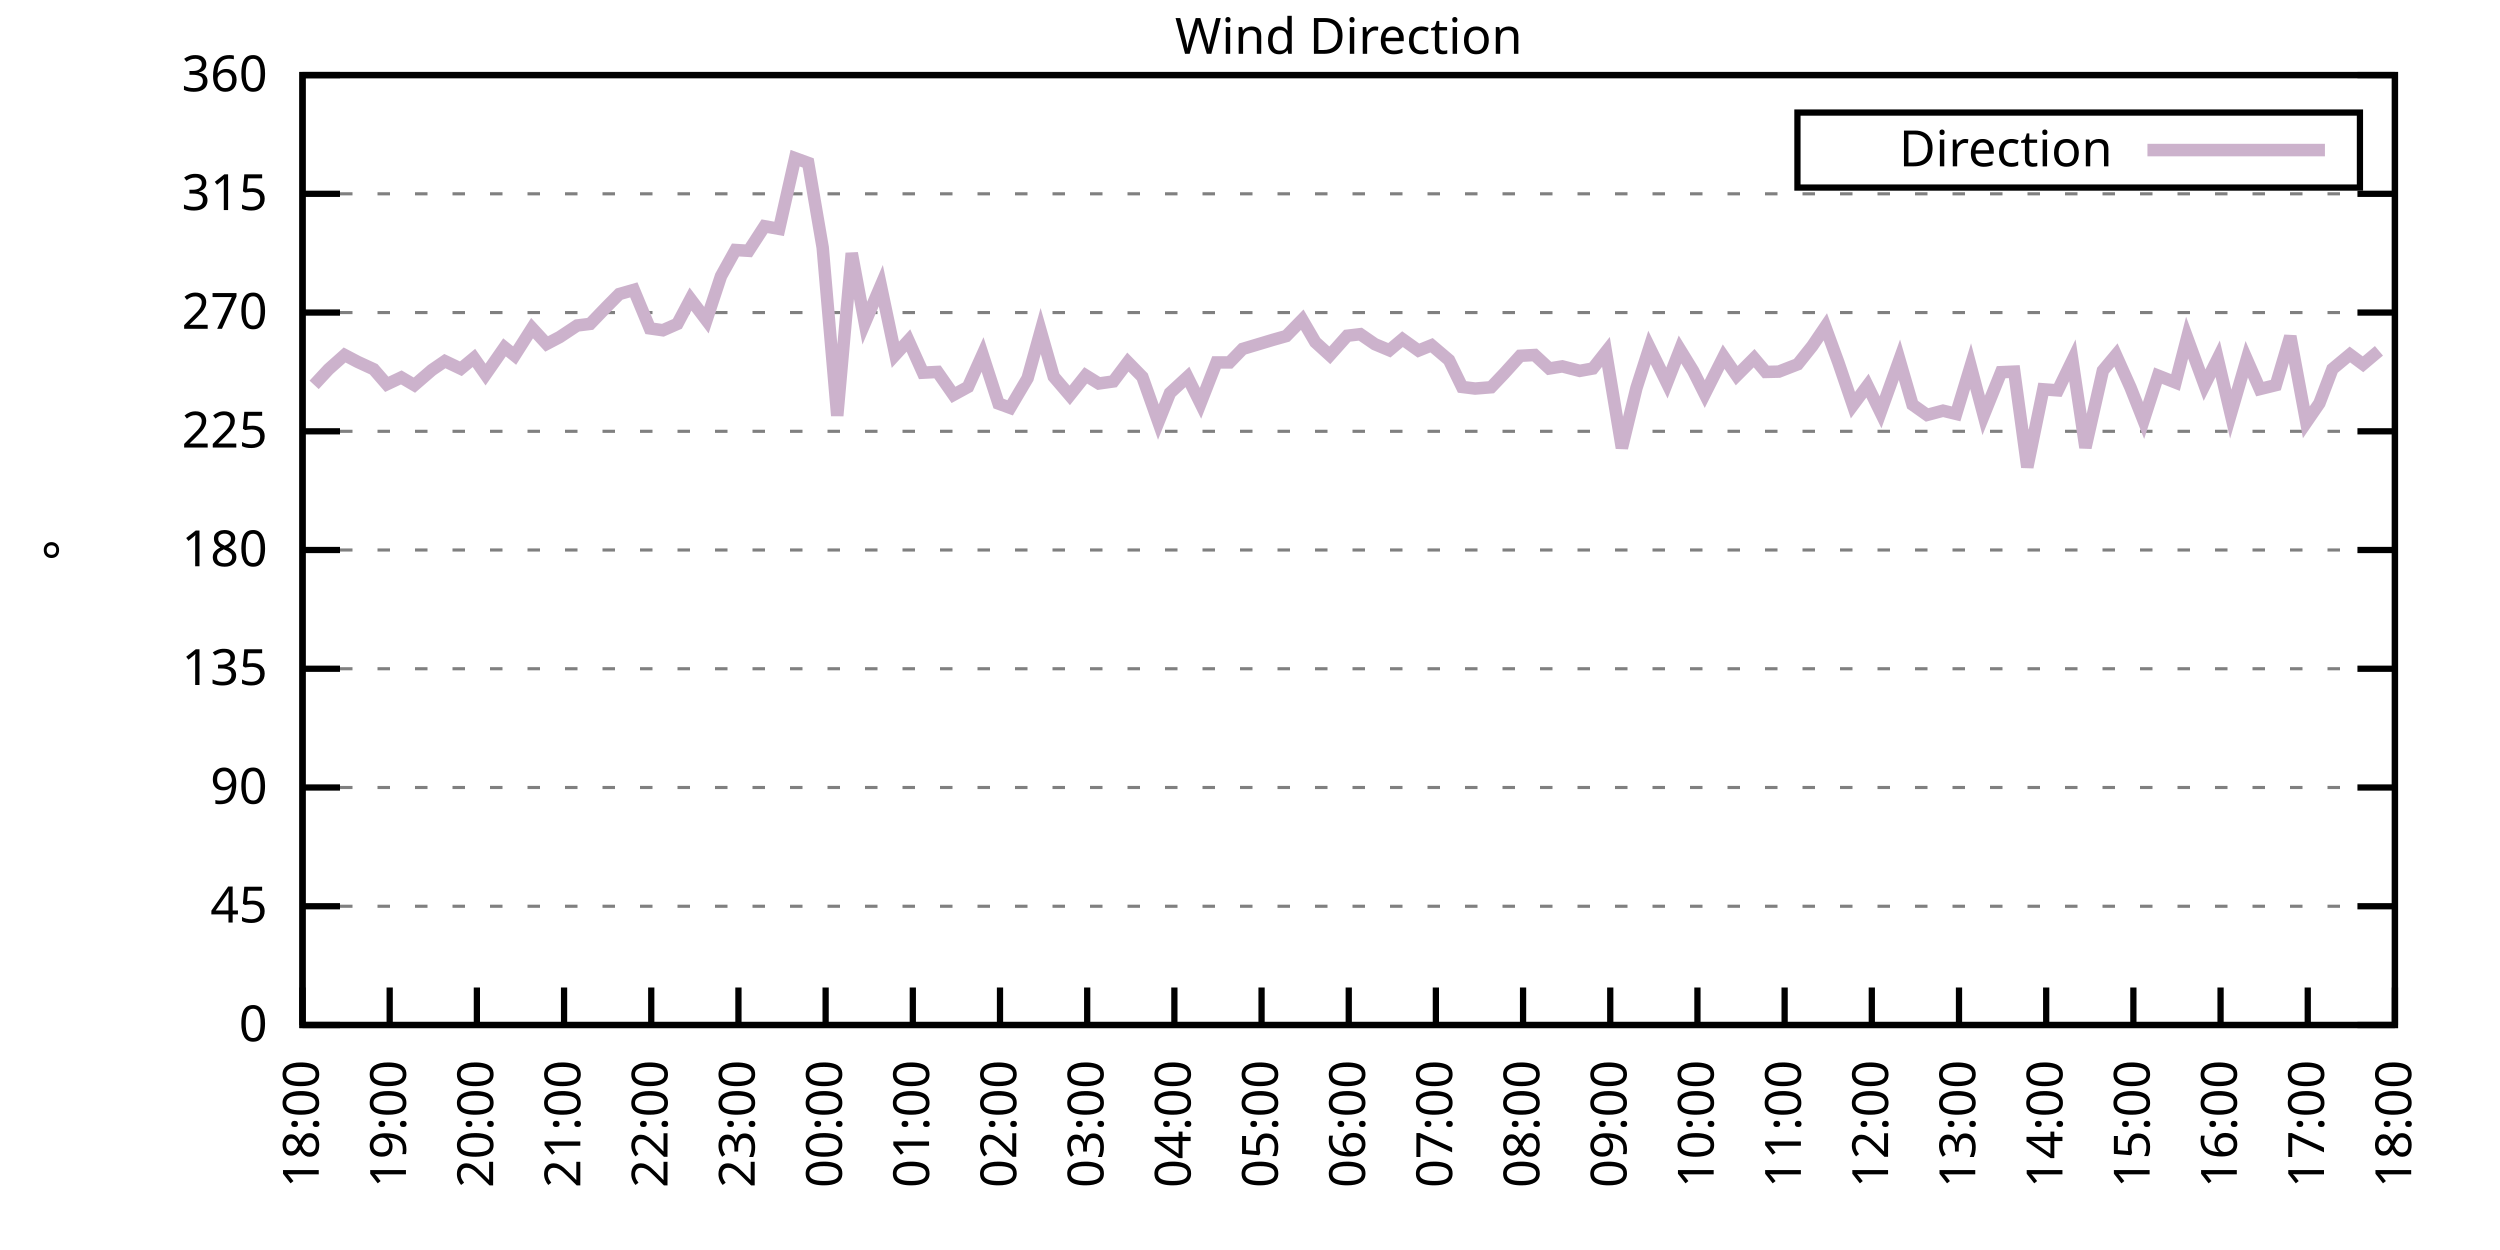
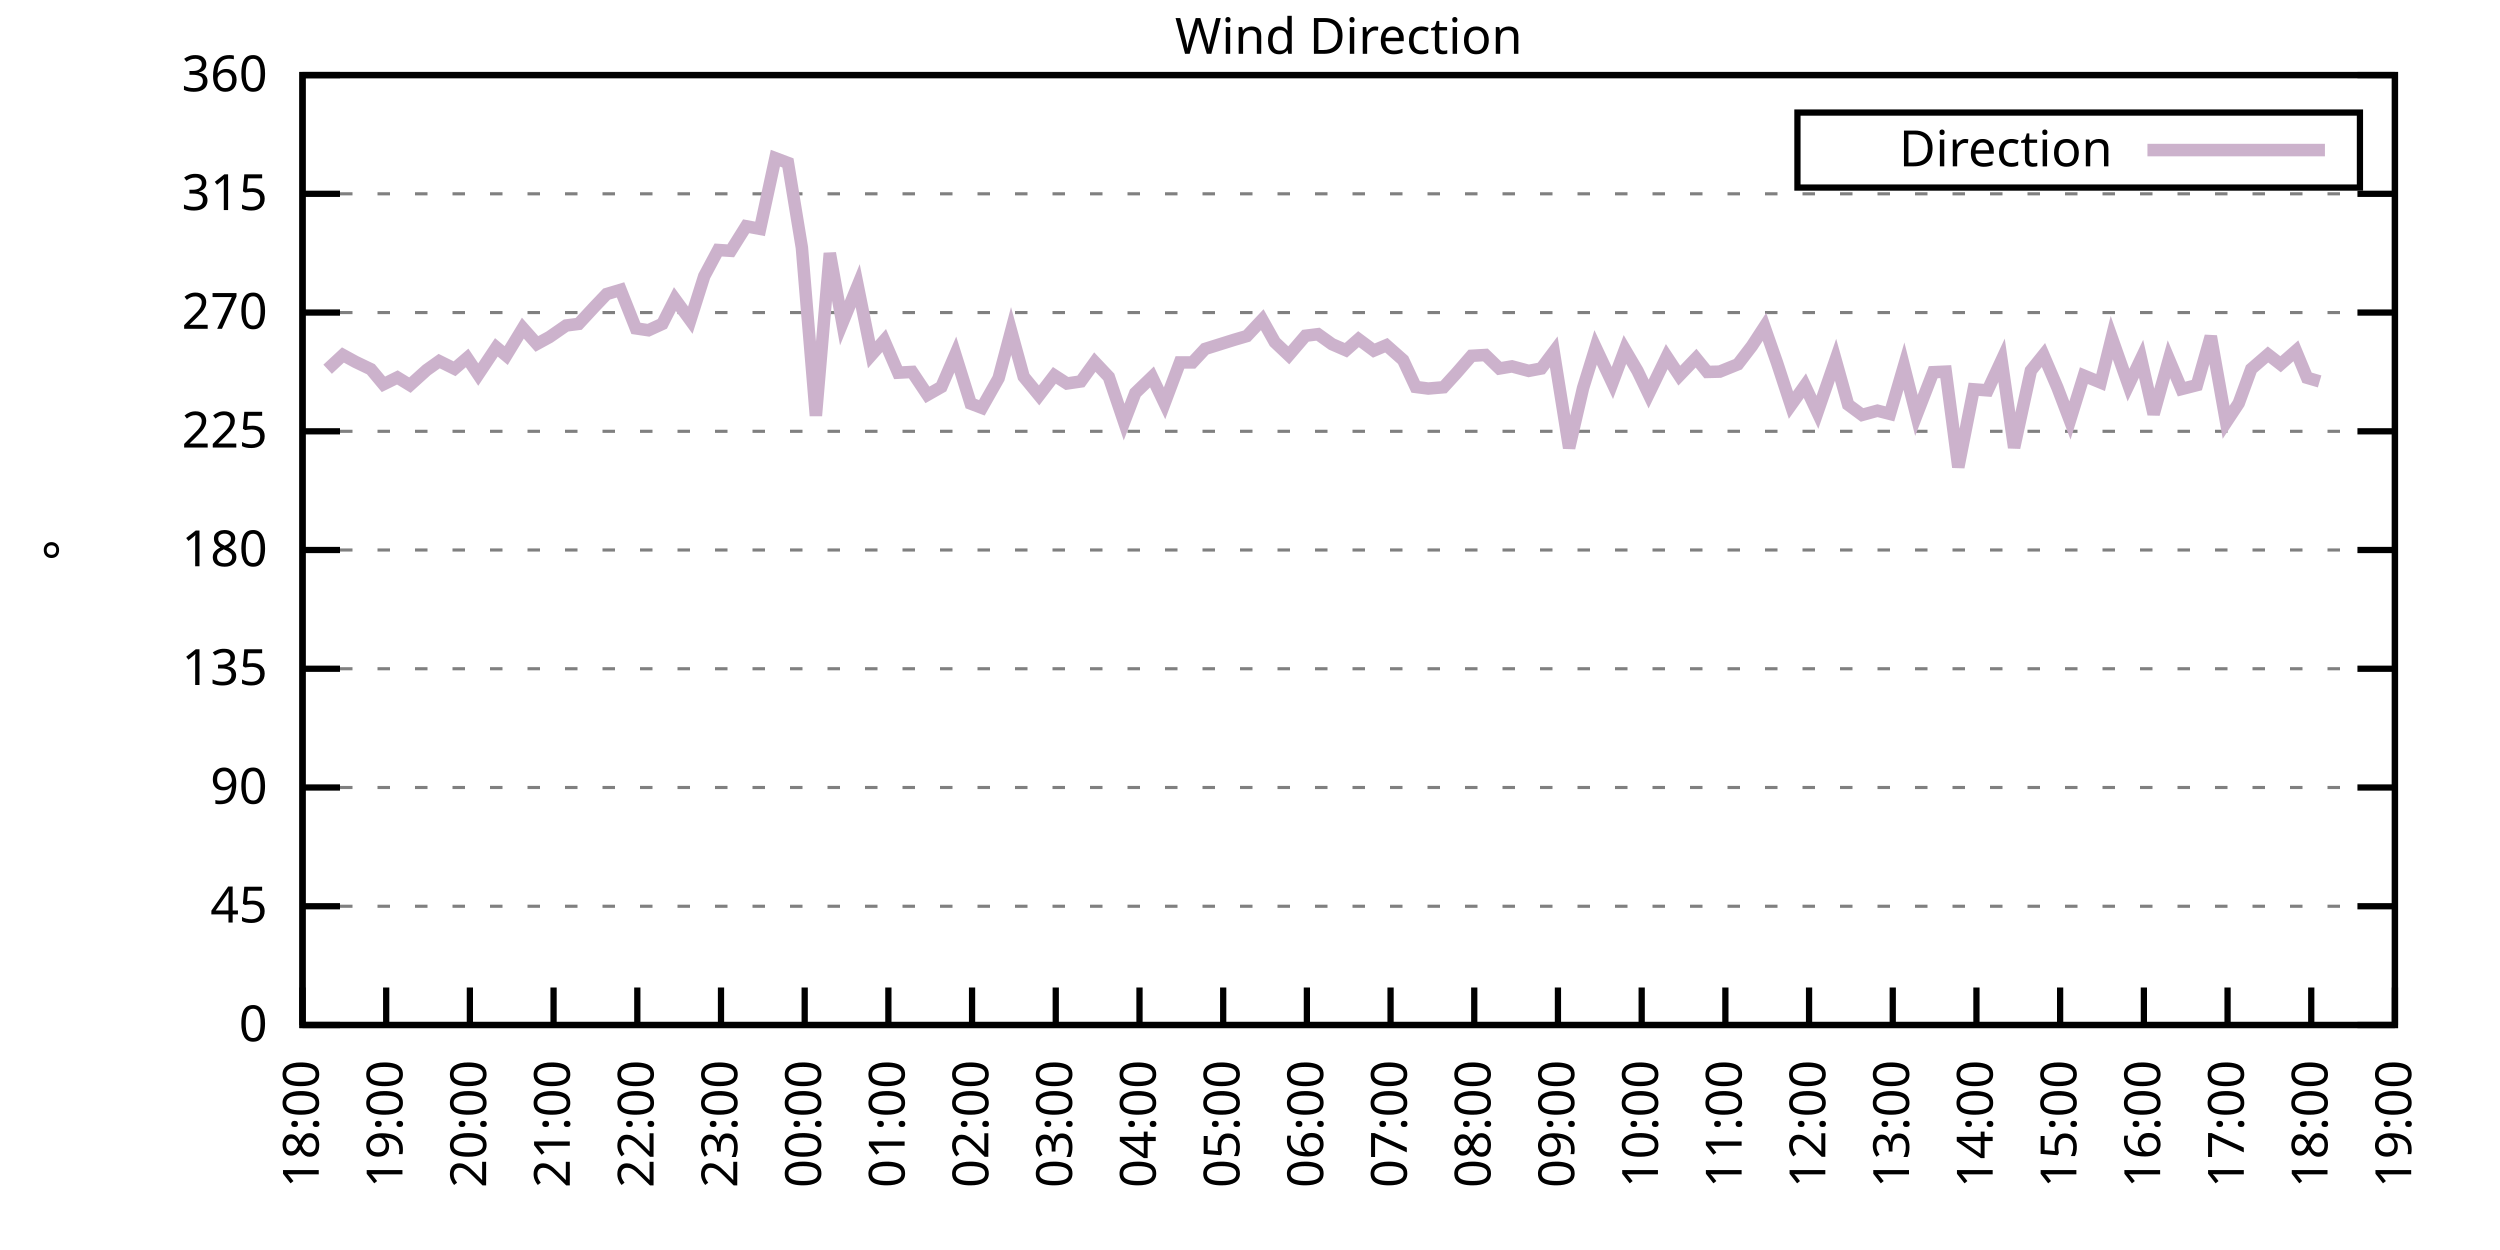
<svg xmlns="http://www.w3.org/2000/svg" xmlns:xlink="http://www.w3.org/1999/xlink" width="400" height="200" viewBox="0 0 400 200">
  <g id="gnuplot_canvas">
    <rect x="0" y="0" width="400" height="200" fill="none" />
    <defs>
      <circle id="gpDot" r="0.5" stroke-width="0.5" stroke="currentColor" />
      <path id="gpPt0" stroke-width="0.333" stroke="currentColor" d="M-1,0 h2 M0,-1 v2" />
      <path id="gpPt1" stroke-width="0.333" stroke="currentColor" d="M-1,-1 L1,1 M1,-1 L-1,1" />
      <path id="gpPt2" stroke-width="0.333" stroke="currentColor" d="M-1,0 L1,0 M0,-1 L0,1 M-1,-1 L1,1 M-1,1 L1,-1" />
      <rect id="gpPt3" stroke-width="0.333" stroke="currentColor" x="-1" y="-1" width="2" height="2" />
      <rect id="gpPt4" stroke-width="0.333" stroke="currentColor" fill="currentColor" x="-1" y="-1" width="2" height="2" />
      <circle id="gpPt5" stroke-width="0.333" stroke="currentColor" cx="0" cy="0" r="1" />
      <use xlink:href="#gpPt5" id="gpPt6" fill="currentColor" stroke="none" />
      <path id="gpPt7" stroke-width="0.333" stroke="currentColor" d="M0,-1.33 L-1.33,0.67 L1.33,0.67 z" />
      <use xlink:href="#gpPt7" id="gpPt8" fill="currentColor" stroke="none" />
      <use xlink:href="#gpPt7" id="gpPt9" stroke="currentColor" transform="rotate(180)" />
      <use xlink:href="#gpPt9" id="gpPt10" fill="currentColor" stroke="none" />
      <use xlink:href="#gpPt3" id="gpPt11" stroke="currentColor" transform="rotate(45)" />
      <use xlink:href="#gpPt11" id="gpPt12" fill="currentColor" stroke="none" />
      <path id="gpPt13" stroke-width="0.333" stroke="currentColor" d="M0,1.330 L1.265,0.411 L0.782,-1.067 L-0.782,-1.076 L-1.265,0.411 z" />
      <use xlink:href="#gpPt13" id="gpPt14" fill="currentColor" stroke="none" />
      <filter id="textbox" filterUnits="objectBoundingBox" x="0" y="0" height="1" width="1">
        <feFlood flood-color="white" flood-opacity="1" result="bgnd" />
        <feComposite in="SourceGraphic" in2="bgnd" operator="atop" />
      </filter>
      <filter id="greybox" filterUnits="objectBoundingBox" x="0" y="0" height="1" width="1">
        <feFlood flood-color="lightgrey" flood-opacity="1" result="grey" />
        <feComposite in="SourceGraphic" in2="grey" operator="atop" />
      </filter>
    </defs>
    <g fill="none" color="white" stroke="currentColor" stroke-width="1.00" stroke-linecap="butt" stroke-linejoin="miter">
</g>
    <g fill="none" color="black" stroke="currentColor" stroke-width="1.00" stroke-linecap="butt" stroke-linejoin="miter">
      <g stroke="none" shape-rendering="crispEdges">
        <polygon fill="rgb(255, 255, 255)" points="48.40,164.00 383.18,164.00 383.18,12.02 48.40,12.02 " />
      </g>
    </g>
    <g fill="none" color="black" stroke="currentColor" stroke-width="1.00" stroke-linecap="butt" stroke-linejoin="miter">
</g>
    <g fill="none" color="black" stroke="black" stroke-width="0.50" stroke-linecap="butt" stroke-linejoin="miter">
</g>
    <g fill="none" color="gray" stroke="currentColor" stroke-width="0.50" stroke-linecap="butt" stroke-linejoin="miter">
      <path stroke="gray" stroke-dasharray="2,4" class="gridline" d="M48.40,164.00 L383.19,164.00  " />
    </g>
    <g fill="none" color="gray" stroke="gray" stroke-width="1.00" stroke-linecap="butt" stroke-linejoin="miter">
</g>
    <g fill="none" color="black" stroke="currentColor" stroke-width="1.00" stroke-linecap="butt" stroke-linejoin="miter">
      <path stroke="black" d="M48.40,164.00 L54.40,164.00 M383.19,164.00 L377.19,164.00  " />
      <g transform="translate(42.80,166.60)" stroke="none" fill="black" font-family="Sans" font-size="8.00" text-anchor="end">
        <text>
          <tspan font-family="Sans"> 0</tspan>
        </text>
      </g>
    </g>
    <g fill="none" color="black" stroke="currentColor" stroke-width="1.00" stroke-linecap="butt" stroke-linejoin="miter">
</g>
    <g fill="none" color="black" stroke="black" stroke-width="0.50" stroke-linecap="butt" stroke-linejoin="miter">
</g>
    <g fill="none" color="gray" stroke="currentColor" stroke-width="0.50" stroke-linecap="butt" stroke-linejoin="miter">
      <path stroke="gray" stroke-dasharray="2,4" class="gridline" d="M48.40,145.00 L383.19,145.00  " />
    </g>
    <g fill="none" color="gray" stroke="gray" stroke-width="1.00" stroke-linecap="butt" stroke-linejoin="miter">
</g>
    <g fill="none" color="black" stroke="currentColor" stroke-width="1.00" stroke-linecap="butt" stroke-linejoin="miter">
      <path stroke="black" d="M48.40,145.00 L54.40,145.00 M383.19,145.00 L377.19,145.00  " />
      <g transform="translate(42.80,147.60)" stroke="none" fill="black" font-family="Sans" font-size="8.00" text-anchor="end">
        <text>
          <tspan font-family="Sans"> 45</tspan>
        </text>
      </g>
    </g>
    <g fill="none" color="black" stroke="currentColor" stroke-width="1.00" stroke-linecap="butt" stroke-linejoin="miter">
</g>
    <g fill="none" color="black" stroke="black" stroke-width="0.50" stroke-linecap="butt" stroke-linejoin="miter">
</g>
    <g fill="none" color="gray" stroke="currentColor" stroke-width="0.50" stroke-linecap="butt" stroke-linejoin="miter">
      <path stroke="gray" stroke-dasharray="2,4" class="gridline" d="M48.40,126.00 L383.19,126.00  " />
    </g>
    <g fill="none" color="gray" stroke="gray" stroke-width="1.00" stroke-linecap="butt" stroke-linejoin="miter">
</g>
    <g fill="none" color="black" stroke="currentColor" stroke-width="1.00" stroke-linecap="butt" stroke-linejoin="miter">
      <path stroke="black" d="M48.40,126.00 L54.40,126.00 M383.19,126.00 L377.19,126.00  " />
      <g transform="translate(42.80,128.60)" stroke="none" fill="black" font-family="Sans" font-size="8.00" text-anchor="end">
        <text>
          <tspan font-family="Sans"> 90</tspan>
        </text>
      </g>
    </g>
    <g fill="none" color="black" stroke="currentColor" stroke-width="1.00" stroke-linecap="butt" stroke-linejoin="miter">
</g>
    <g fill="none" color="black" stroke="black" stroke-width="0.50" stroke-linecap="butt" stroke-linejoin="miter">
</g>
    <g fill="none" color="gray" stroke="currentColor" stroke-width="0.50" stroke-linecap="butt" stroke-linejoin="miter">
      <path stroke="gray" stroke-dasharray="2,4" class="gridline" d="M48.40,107.00 L383.19,107.00  " />
    </g>
    <g fill="none" color="gray" stroke="gray" stroke-width="1.00" stroke-linecap="butt" stroke-linejoin="miter">
</g>
    <g fill="none" color="black" stroke="currentColor" stroke-width="1.00" stroke-linecap="butt" stroke-linejoin="miter">
      <path stroke="black" d="M48.40,107.00 L54.40,107.00 M383.19,107.00 L377.19,107.00  " />
      <g transform="translate(42.80,109.60)" stroke="none" fill="black" font-family="Sans" font-size="8.00" text-anchor="end">
        <text>
          <tspan font-family="Sans"> 135</tspan>
        </text>
      </g>
    </g>
    <g fill="none" color="black" stroke="currentColor" stroke-width="1.00" stroke-linecap="butt" stroke-linejoin="miter">
</g>
    <g fill="none" color="black" stroke="black" stroke-width="0.50" stroke-linecap="butt" stroke-linejoin="miter">
</g>
    <g fill="none" color="gray" stroke="currentColor" stroke-width="0.50" stroke-linecap="butt" stroke-linejoin="miter">
      <path stroke="gray" stroke-dasharray="2,4" class="gridline" d="M48.40,88.00 L383.19,88.00  " />
    </g>
    <g fill="none" color="gray" stroke="gray" stroke-width="1.00" stroke-linecap="butt" stroke-linejoin="miter">
</g>
    <g fill="none" color="black" stroke="currentColor" stroke-width="1.00" stroke-linecap="butt" stroke-linejoin="miter">
      <path stroke="black" d="M48.40,88.00 L54.40,88.00 M383.19,88.00 L377.19,88.00  " />
      <g transform="translate(42.80,90.60)" stroke="none" fill="black" font-family="Sans" font-size="8.00" text-anchor="end">
        <text>
          <tspan font-family="Sans"> 180</tspan>
        </text>
      </g>
    </g>
    <g fill="none" color="black" stroke="currentColor" stroke-width="1.00" stroke-linecap="butt" stroke-linejoin="miter">
</g>
    <g fill="none" color="black" stroke="black" stroke-width="0.50" stroke-linecap="butt" stroke-linejoin="miter">
</g>
    <g fill="none" color="gray" stroke="currentColor" stroke-width="0.50" stroke-linecap="butt" stroke-linejoin="miter">
      <path stroke="gray" stroke-dasharray="2,4" class="gridline" d="M48.40,69.01 L383.19,69.01  " />
    </g>
    <g fill="none" color="gray" stroke="gray" stroke-width="1.00" stroke-linecap="butt" stroke-linejoin="miter">
</g>
    <g fill="none" color="black" stroke="currentColor" stroke-width="1.00" stroke-linecap="butt" stroke-linejoin="miter">
      <path stroke="black" d="M48.40,69.01 L54.40,69.01 M383.19,69.01 L377.19,69.01  " />
      <g transform="translate(42.80,71.61)" stroke="none" fill="black" font-family="Sans" font-size="8.00" text-anchor="end">
        <text>
          <tspan font-family="Sans"> 225</tspan>
        </text>
      </g>
    </g>
    <g fill="none" color="black" stroke="currentColor" stroke-width="1.00" stroke-linecap="butt" stroke-linejoin="miter">
</g>
    <g fill="none" color="black" stroke="black" stroke-width="0.50" stroke-linecap="butt" stroke-linejoin="miter">
</g>
    <g fill="none" color="gray" stroke="currentColor" stroke-width="0.50" stroke-linecap="butt" stroke-linejoin="miter">
      <path stroke="gray" stroke-dasharray="2,4" class="gridline" d="M48.40,50.01 L383.19,50.01  " />
    </g>
    <g fill="none" color="gray" stroke="gray" stroke-width="1.00" stroke-linecap="butt" stroke-linejoin="miter">
</g>
    <g fill="none" color="black" stroke="currentColor" stroke-width="1.00" stroke-linecap="butt" stroke-linejoin="miter">
      <path stroke="black" d="M48.40,50.01 L54.40,50.01 M383.19,50.01 L377.19,50.01  " />
      <g transform="translate(42.80,52.61)" stroke="none" fill="black" font-family="Sans" font-size="8.00" text-anchor="end">
        <text>
          <tspan font-family="Sans"> 270</tspan>
        </text>
      </g>
    </g>
    <g fill="none" color="black" stroke="currentColor" stroke-width="1.00" stroke-linecap="butt" stroke-linejoin="miter">
</g>
    <g fill="none" color="black" stroke="black" stroke-width="0.50" stroke-linecap="butt" stroke-linejoin="miter">
</g>
    <g fill="none" color="gray" stroke="currentColor" stroke-width="0.50" stroke-linecap="butt" stroke-linejoin="miter">
      <path stroke="gray" stroke-dasharray="2,4" class="gridline" d="M48.40,31.01 L383.19,31.01  " />
    </g>
    <g fill="none" color="gray" stroke="gray" stroke-width="1.00" stroke-linecap="butt" stroke-linejoin="miter">
</g>
    <g fill="none" color="black" stroke="currentColor" stroke-width="1.00" stroke-linecap="butt" stroke-linejoin="miter">
      <path stroke="black" d="M48.40,31.01 L54.40,31.01 M383.19,31.01 L377.19,31.01  " />
      <g transform="translate(42.80,33.61)" stroke="none" fill="black" font-family="Sans" font-size="8.00" text-anchor="end">
        <text>
          <tspan font-family="Sans"> 315</tspan>
        </text>
      </g>
    </g>
    <g fill="none" color="black" stroke="currentColor" stroke-width="1.00" stroke-linecap="butt" stroke-linejoin="miter">
</g>
    <g fill="none" color="black" stroke="black" stroke-width="0.50" stroke-linecap="butt" stroke-linejoin="miter">
</g>
    <g fill="none" color="gray" stroke="currentColor" stroke-width="0.50" stroke-linecap="butt" stroke-linejoin="miter">
      <path stroke="gray" stroke-dasharray="2,4" class="gridline" d="M48.40,12.01 L383.19,12.01  " />
    </g>
    <g fill="none" color="gray" stroke="gray" stroke-width="1.00" stroke-linecap="butt" stroke-linejoin="miter">
</g>
    <g fill="none" color="black" stroke="currentColor" stroke-width="1.00" stroke-linecap="butt" stroke-linejoin="miter">
      <path stroke="black" d="M48.40,12.01 L54.40,12.01 M383.19,12.01 L377.19,12.01  " />
      <g transform="translate(42.80,14.61)" stroke="none" fill="black" font-family="Sans" font-size="8.00" text-anchor="end">
        <text>
          <tspan font-family="Sans"> 360</tspan>
        </text>
      </g>
    </g>
    <g fill="none" color="black" stroke="currentColor" stroke-width="1.00" stroke-linecap="butt" stroke-linejoin="miter">
      <path stroke="black" d="M48.40,164.00 L48.40,158.00  " />
      <g transform="translate(51.00,169.60) rotate(270.00)" stroke="none" fill="black" font-family="Sans" font-size="8.00" text-anchor="end">
        <text>
          <tspan font-family="Sans">18:00</tspan>
        </text>
      </g>
    </g>
    <g fill="none" color="black" stroke="currentColor" stroke-width="1.00" stroke-linecap="butt" stroke-linejoin="miter">
-       <path stroke="black" d="M62.35,164.00 L62.35,158.00  " />
-       <g transform="translate(64.95,169.60) rotate(270.00)" stroke="none" fill="black" font-family="Sans" font-size="8.00" text-anchor="end">
+       <path stroke="black" d="M61.79,164.00 L61.79,158.00  " />
+       <g transform="translate(64.39,169.60) rotate(270.00)" stroke="none" fill="black" font-family="Sans" font-size="8.00" text-anchor="end">
        <text>
          <tspan font-family="Sans">19:00</tspan>
        </text>
      </g>
    </g>
    <g fill="none" color="black" stroke="currentColor" stroke-width="1.00" stroke-linecap="butt" stroke-linejoin="miter">
-       <path stroke="black" d="M76.30,164.00 L76.30,158.00  " />
-       <g transform="translate(78.90,169.60) rotate(270.00)" stroke="none" fill="black" font-family="Sans" font-size="8.00" text-anchor="end">
+       <path stroke="black" d="M75.18,164.00 L75.18,158.00  " />
+       <g transform="translate(77.78,169.60) rotate(270.00)" stroke="none" fill="black" font-family="Sans" font-size="8.00" text-anchor="end">
        <text>
          <tspan font-family="Sans">20:00</tspan>
        </text>
      </g>
    </g>
    <g fill="none" color="black" stroke="currentColor" stroke-width="1.00" stroke-linecap="butt" stroke-linejoin="miter">
-       <path stroke="black" d="M90.25,164.00 L90.25,158.00  " />
-       <g transform="translate(92.85,169.60) rotate(270.00)" stroke="none" fill="black" font-family="Sans" font-size="8.00" text-anchor="end">
+       <path stroke="black" d="M88.57,164.00 L88.57,158.00  " />
+       <g transform="translate(91.17,169.60) rotate(270.00)" stroke="none" fill="black" font-family="Sans" font-size="8.00" text-anchor="end">
        <text>
          <tspan font-family="Sans">21:00</tspan>
        </text>
      </g>
    </g>
    <g fill="none" color="black" stroke="currentColor" stroke-width="1.00" stroke-linecap="butt" stroke-linejoin="miter">
-       <path stroke="black" d="M104.20,164.00 L104.20,158.00  " />
-       <g transform="translate(106.80,169.60) rotate(270.00)" stroke="none" fill="black" font-family="Sans" font-size="8.00" text-anchor="end">
+       <path stroke="black" d="M101.97,164.00 L101.97,158.00  " />
+       <g transform="translate(104.57,169.60) rotate(270.00)" stroke="none" fill="black" font-family="Sans" font-size="8.00" text-anchor="end">
        <text>
          <tspan font-family="Sans">22:00</tspan>
        </text>
      </g>
    </g>
    <g fill="none" color="black" stroke="currentColor" stroke-width="1.00" stroke-linecap="butt" stroke-linejoin="miter">
-       <path stroke="black" d="M118.15,164.00 L118.15,158.00  " />
-       <g transform="translate(120.75,169.60) rotate(270.00)" stroke="none" fill="black" font-family="Sans" font-size="8.00" text-anchor="end">
+       <path stroke="black" d="M115.36,164.00 L115.36,158.00  " />
+       <g transform="translate(117.96,169.60) rotate(270.00)" stroke="none" fill="black" font-family="Sans" font-size="8.00" text-anchor="end">
        <text>
          <tspan font-family="Sans">23:00</tspan>
        </text>
      </g>
    </g>
    <g fill="none" color="black" stroke="currentColor" stroke-width="1.00" stroke-linecap="butt" stroke-linejoin="miter">
-       <path stroke="black" d="M132.10,164.00 L132.10,158.00  " />
-       <g transform="translate(134.70,169.60) rotate(270.00)" stroke="none" fill="black" font-family="Sans" font-size="8.00" text-anchor="end">
+       <path stroke="black" d="M128.75,164.00 L128.75,158.00  " />
+       <g transform="translate(131.35,169.60) rotate(270.00)" stroke="none" fill="black" font-family="Sans" font-size="8.00" text-anchor="end">
        <text>
          <tspan font-family="Sans">00:00</tspan>
        </text>
      </g>
    </g>
    <g fill="none" color="black" stroke="currentColor" stroke-width="1.00" stroke-linecap="butt" stroke-linejoin="miter">
-       <path stroke="black" d="M146.05,164.00 L146.05,158.00  " />
-       <g transform="translate(148.65,169.60) rotate(270.00)" stroke="none" fill="black" font-family="Sans" font-size="8.00" text-anchor="end">
+       <path stroke="black" d="M142.14,164.00 L142.14,158.00  " />
+       <g transform="translate(144.74,169.60) rotate(270.00)" stroke="none" fill="black" font-family="Sans" font-size="8.00" text-anchor="end">
        <text>
          <tspan font-family="Sans">01:00</tspan>
        </text>
      </g>
    </g>
    <g fill="none" color="black" stroke="currentColor" stroke-width="1.00" stroke-linecap="butt" stroke-linejoin="miter">
-       <path stroke="black" d="M160.00,164.00 L160.00,158.00  " />
-       <g transform="translate(162.60,169.60) rotate(270.00)" stroke="none" fill="black" font-family="Sans" font-size="8.00" text-anchor="end">
+       <path stroke="black" d="M155.53,164.00 L155.53,158.00  " />
+       <g transform="translate(158.13,169.60) rotate(270.00)" stroke="none" fill="black" font-family="Sans" font-size="8.00" text-anchor="end">
        <text>
          <tspan font-family="Sans">02:00</tspan>
        </text>
      </g>
    </g>
    <g fill="none" color="black" stroke="currentColor" stroke-width="1.00" stroke-linecap="butt" stroke-linejoin="miter">
-       <path stroke="black" d="M173.95,164.00 L173.95,158.00  " />
-       <g transform="translate(176.55,169.60) rotate(270.00)" stroke="none" fill="black" font-family="Sans" font-size="8.00" text-anchor="end">
+       <path stroke="black" d="M168.92,164.00 L168.92,158.00  " />
+       <g transform="translate(171.52,169.60) rotate(270.00)" stroke="none" fill="black" font-family="Sans" font-size="8.00" text-anchor="end">
        <text>
          <tspan font-family="Sans">03:00</tspan>
        </text>
      </g>
    </g>
    <g fill="none" color="black" stroke="currentColor" stroke-width="1.00" stroke-linecap="butt" stroke-linejoin="miter">
-       <path stroke="black" d="M187.90,164.00 L187.90,158.00  " />
-       <g transform="translate(190.50,169.60) rotate(270.00)" stroke="none" fill="black" font-family="Sans" font-size="8.00" text-anchor="end">
+       <path stroke="black" d="M182.32,164.00 L182.32,158.00  " />
+       <g transform="translate(184.92,169.60) rotate(270.00)" stroke="none" fill="black" font-family="Sans" font-size="8.00" text-anchor="end">
        <text>
          <tspan font-family="Sans">04:00</tspan>
        </text>
      </g>
    </g>
    <g fill="none" color="black" stroke="currentColor" stroke-width="1.00" stroke-linecap="butt" stroke-linejoin="miter">
-       <path stroke="black" d="M201.85,164.00 L201.85,158.00  " />
-       <g transform="translate(204.45,169.60) rotate(270.00)" stroke="none" fill="black" font-family="Sans" font-size="8.00" text-anchor="end">
+       <path stroke="black" d="M195.71,164.00 L195.71,158.00  " />
+       <g transform="translate(198.31,169.60) rotate(270.00)" stroke="none" fill="black" font-family="Sans" font-size="8.00" text-anchor="end">
        <text>
          <tspan font-family="Sans">05:00</tspan>
        </text>
      </g>
    </g>
    <g fill="none" color="black" stroke="currentColor" stroke-width="1.00" stroke-linecap="butt" stroke-linejoin="miter">
-       <path stroke="black" d="M215.80,164.00 L215.80,158.00  " />
-       <g transform="translate(218.40,169.60) rotate(270.00)" stroke="none" fill="black" font-family="Sans" font-size="8.00" text-anchor="end">
+       <path stroke="black" d="M209.10,164.00 L209.10,158.00  " />
+       <g transform="translate(211.70,169.60) rotate(270.00)" stroke="none" fill="black" font-family="Sans" font-size="8.00" text-anchor="end">
        <text>
          <tspan font-family="Sans">06:00</tspan>
        </text>
      </g>
    </g>
    <g fill="none" color="black" stroke="currentColor" stroke-width="1.00" stroke-linecap="butt" stroke-linejoin="miter">
-       <path stroke="black" d="M229.74,164.00 L229.74,158.00  " />
-       <g transform="translate(232.34,169.60) rotate(270.00)" stroke="none" fill="black" font-family="Sans" font-size="8.00" text-anchor="end">
+       <path stroke="black" d="M222.49,164.00 L222.49,158.00  " />
+       <g transform="translate(225.09,169.60) rotate(270.00)" stroke="none" fill="black" font-family="Sans" font-size="8.00" text-anchor="end">
        <text>
          <tspan font-family="Sans">07:00</tspan>
        </text>
      </g>
    </g>
    <g fill="none" color="black" stroke="currentColor" stroke-width="1.00" stroke-linecap="butt" stroke-linejoin="miter">
-       <path stroke="black" d="M243.69,164.00 L243.69,158.00  " />
-       <g transform="translate(246.29,169.60) rotate(270.00)" stroke="none" fill="black" font-family="Sans" font-size="8.00" text-anchor="end">
+       <path stroke="black" d="M235.88,164.00 L235.88,158.00  " />
+       <g transform="translate(238.48,169.60) rotate(270.00)" stroke="none" fill="black" font-family="Sans" font-size="8.00" text-anchor="end">
        <text>
          <tspan font-family="Sans">08:00</tspan>
        </text>
      </g>
    </g>
    <g fill="none" color="black" stroke="currentColor" stroke-width="1.00" stroke-linecap="butt" stroke-linejoin="miter">
-       <path stroke="black" d="M257.64,164.00 L257.64,158.00  " />
-       <g transform="translate(260.24,169.60) rotate(270.00)" stroke="none" fill="black" font-family="Sans" font-size="8.00" text-anchor="end">
+       <path stroke="black" d="M249.27,164.00 L249.27,158.00  " />
+       <g transform="translate(251.87,169.60) rotate(270.00)" stroke="none" fill="black" font-family="Sans" font-size="8.00" text-anchor="end">
        <text>
          <tspan font-family="Sans">09:00</tspan>
        </text>
      </g>
    </g>
    <g fill="none" color="black" stroke="currentColor" stroke-width="1.00" stroke-linecap="butt" stroke-linejoin="miter">
-       <path stroke="black" d="M271.59,164.00 L271.59,158.00  " />
-       <g transform="translate(274.19,169.60) rotate(270.00)" stroke="none" fill="black" font-family="Sans" font-size="8.00" text-anchor="end">
+       <path stroke="black" d="M262.67,164.00 L262.67,158.00  " />
+       <g transform="translate(265.27,169.60) rotate(270.00)" stroke="none" fill="black" font-family="Sans" font-size="8.00" text-anchor="end">
        <text>
          <tspan font-family="Sans">10:00</tspan>
        </text>
      </g>
    </g>
    <g fill="none" color="black" stroke="currentColor" stroke-width="1.00" stroke-linecap="butt" stroke-linejoin="miter">
-       <path stroke="black" d="M285.54,164.00 L285.54,158.00  " />
-       <g transform="translate(288.14,169.60) rotate(270.00)" stroke="none" fill="black" font-family="Sans" font-size="8.00" text-anchor="end">
+       <path stroke="black" d="M276.06,164.00 L276.06,158.00  " />
+       <g transform="translate(278.66,169.60) rotate(270.00)" stroke="none" fill="black" font-family="Sans" font-size="8.00" text-anchor="end">
        <text>
          <tspan font-family="Sans">11:00</tspan>
        </text>
      </g>
    </g>
    <g fill="none" color="black" stroke="currentColor" stroke-width="1.00" stroke-linecap="butt" stroke-linejoin="miter">
-       <path stroke="black" d="M299.49,164.00 L299.49,158.00  " />
-       <g transform="translate(302.09,169.60) rotate(270.00)" stroke="none" fill="black" font-family="Sans" font-size="8.00" text-anchor="end">
+       <path stroke="black" d="M289.45,164.00 L289.45,158.00  " />
+       <g transform="translate(292.05,169.60) rotate(270.00)" stroke="none" fill="black" font-family="Sans" font-size="8.00" text-anchor="end">
        <text>
          <tspan font-family="Sans">12:00</tspan>
        </text>
      </g>
    </g>
    <g fill="none" color="black" stroke="currentColor" stroke-width="1.00" stroke-linecap="butt" stroke-linejoin="miter">
-       <path stroke="black" d="M313.44,164.00 L313.44,158.00  " />
-       <g transform="translate(316.04,169.60) rotate(270.00)" stroke="none" fill="black" font-family="Sans" font-size="8.00" text-anchor="end">
+       <path stroke="black" d="M302.84,164.00 L302.84,158.00  " />
+       <g transform="translate(305.44,169.60) rotate(270.00)" stroke="none" fill="black" font-family="Sans" font-size="8.00" text-anchor="end">
        <text>
          <tspan font-family="Sans">13:00</tspan>
        </text>
      </g>
    </g>
    <g fill="none" color="black" stroke="currentColor" stroke-width="1.00" stroke-linecap="butt" stroke-linejoin="miter">
-       <path stroke="black" d="M327.39,164.00 L327.39,158.00  " />
-       <g transform="translate(329.99,169.60) rotate(270.00)" stroke="none" fill="black" font-family="Sans" font-size="8.00" text-anchor="end">
+       <path stroke="black" d="M316.23,164.00 L316.23,158.00  " />
+       <g transform="translate(318.83,169.60) rotate(270.00)" stroke="none" fill="black" font-family="Sans" font-size="8.00" text-anchor="end">
        <text>
          <tspan font-family="Sans">14:00</tspan>
        </text>
      </g>
    </g>
    <g fill="none" color="black" stroke="currentColor" stroke-width="1.00" stroke-linecap="butt" stroke-linejoin="miter">
-       <path stroke="black" d="M341.34,164.00 L341.34,158.00  " />
-       <g transform="translate(343.94,169.60) rotate(270.00)" stroke="none" fill="black" font-family="Sans" font-size="8.00" text-anchor="end">
+       <path stroke="black" d="M329.62,164.00 L329.62,158.00  " />
+       <g transform="translate(332.22,169.60) rotate(270.00)" stroke="none" fill="black" font-family="Sans" font-size="8.00" text-anchor="end">
        <text>
          <tspan font-family="Sans">15:00</tspan>
        </text>
      </g>
    </g>
    <g fill="none" color="black" stroke="currentColor" stroke-width="1.00" stroke-linecap="butt" stroke-linejoin="miter">
-       <path stroke="black" d="M355.29,164.00 L355.29,158.00  " />
-       <g transform="translate(357.89,169.60) rotate(270.00)" stroke="none" fill="black" font-family="Sans" font-size="8.00" text-anchor="end">
+       <path stroke="black" d="M343.02,164.00 L343.02,158.00  " />
+       <g transform="translate(345.62,169.60) rotate(270.00)" stroke="none" fill="black" font-family="Sans" font-size="8.00" text-anchor="end">
        <text>
          <tspan font-family="Sans">16:00</tspan>
        </text>
      </g>
    </g>
    <g fill="none" color="black" stroke="currentColor" stroke-width="1.00" stroke-linecap="butt" stroke-linejoin="miter">
-       <path stroke="black" d="M369.24,164.00 L369.24,158.00  " />
-       <g transform="translate(371.84,169.60) rotate(270.00)" stroke="none" fill="black" font-family="Sans" font-size="8.00" text-anchor="end">
+       <path stroke="black" d="M356.41,164.00 L356.41,158.00  " />
+       <g transform="translate(359.01,169.60) rotate(270.00)" stroke="none" fill="black" font-family="Sans" font-size="8.00" text-anchor="end">
        <text>
          <tspan font-family="Sans">17:00</tspan>
+         </text>
+       </g>
+     </g>
+     <g fill="none" color="black" stroke="currentColor" stroke-width="1.00" stroke-linecap="butt" stroke-linejoin="miter">
+       <path stroke="black" d="M369.80,164.00 L369.80,158.00  " />
+       <g transform="translate(372.40,169.60) rotate(270.00)" stroke="none" fill="black" font-family="Sans" font-size="8.00" text-anchor="end">
+         <text>
+           <tspan font-family="Sans">18:00</tspan>
        </text>
      </g>
    </g>
    <g fill="none" color="black" stroke="currentColor" stroke-width="1.00" stroke-linecap="butt" stroke-linejoin="miter">
      <path stroke="black" d="M383.19,164.00 L383.19,158.00  " />
      <g transform="translate(385.79,169.60) rotate(270.00)" stroke="none" fill="black" font-family="Sans" font-size="8.00" text-anchor="end">
        <text>
-           <tspan font-family="Sans">18:00</tspan>
+           <tspan font-family="Sans">19:00</tspan>
        </text>
      </g>
    </g>
    <g fill="none" color="black" stroke="currentColor" stroke-width="1.00" stroke-linecap="butt" stroke-linejoin="miter">
</g>
    <g fill="none" color="black" stroke="currentColor" stroke-width="1.00" stroke-linecap="butt" stroke-linejoin="miter">
      <path stroke="black" d="M48.40,12.01 L48.40,164.00 L383.19,164.00 L383.19,12.01 L48.40,12.01 Z  " />
    </g>
    <g fill="none" color="black" stroke="currentColor" stroke-width="1.00" stroke-linecap="butt" stroke-linejoin="miter">
</g>
    <g fill="none" color="black" stroke="currentColor" stroke-width="1.00" stroke-linecap="butt" stroke-linejoin="miter">
      <path stroke="black" d="M287.59,30.01 L287.59,18.01 L377.59,18.01 L377.59,30.01 L287.59,30.01 Z  " />
    </g>
    <g id="Wind_direction_plot_1">
      <g fill="none" color="white" stroke="black" stroke-width="2.00" stroke-linecap="butt" stroke-linejoin="miter">
</g>
      <g fill="none" color="black" stroke="currentColor" stroke-width="2.00" stroke-linecap="butt" stroke-linejoin="miter">
        <g transform="translate(337.99,26.61)" stroke="none" fill="black" font-family="Sans" font-size="8.00" text-anchor="end">
          <text>
            <tspan font-family="Sans">Direction</tspan>
          </text>
        </g>
      </g>
      <g fill="none" color="black" stroke="currentColor" stroke-width="2.00" stroke-linecap="butt" stroke-linejoin="miter">
-         <path stroke="rgb(204, 178, 204)" d="M343.59,24.01 L371.99,24.01 M50.26,61.58 L52.58,59.08 L55.14,56.80 L57.23,57.90 L59.79,59.08 L61.88,61.49   L64.21,60.39 L66.30,61.62 L69.09,59.21 L71.18,57.78 L73.74,59.00 L75.83,57.27 L77.69,59.93 L80.72,55.58   L82.34,56.89 L85.13,52.50 L87.46,55.03 L89.55,53.93 L92.34,52.08 L94.43,51.82 L96.99,49.16 L99.08,47.05   L101.41,46.38 L103.97,52.54 L106.06,52.84 L108.38,51.82 L110.48,47.85 L113.03,51.23 L115.36,44.18 L117.68,40.00   L119.78,40.13 L122.33,36.20 L124.66,36.62 L127.22,25.31 L129.31,26.07 L131.63,39.62 L133.96,66.52 L136.28,40.51   L138.37,51.70 L140.93,45.70 L143.26,56.76 L145.35,54.48 L147.67,59.63 L150.00,59.51 L152.56,63.18 L154.88,61.91   L157.21,56.72 L159.76,64.57 L161.62,65.25 L164.41,60.52 L166.51,52.96 L168.60,60.27 L171.16,63.26 L173.71,60.06   L175.81,61.36 L178.13,61.03 L180.46,57.94 L182.78,60.31 L185.34,67.53 L187.20,62.88 L189.99,60.31 L192.08,64.53   L194.64,57.99 L196.73,57.99 L198.82,55.83 L203.71,54.36 L205.80,53.77 L208.36,51.15 L210.45,54.74 L212.77,56.85   L215.56,53.72 L217.65,53.47 L219.98,55.07 L222.30,56.04 L224.40,54.27 L226.95,56.09 L229.05,55.24 L231.84,57.61   L233.93,61.91 L236.02,62.17 L238.58,61.96 L240.67,59.76 L243.23,56.93 L245.55,56.80 L247.88,58.96 L249.97,58.62   L252.76,59.34 L254.85,58.96 L256.95,56.30 L259.50,71.67 L261.83,62.08 L263.92,55.58 L266.71,61.28 L268.80,55.92   L270.90,59.34 L272.76,63.05 L275.78,57.06 L277.87,60.10 L280.66,57.31 L282.52,59.51 L284.61,59.46 L287.64,58.28   L289.96,55.37 L292.05,52.29 L294.15,58.03 L296.47,64.83 L298.80,61.70 L300.89,65.97 L303.91,57.56 L306.00,64.74   L308.33,66.39 L310.88,65.71 L312.98,66.22 L315.30,58.58 L317.39,66.47 L320.18,59.55 L322.28,59.46 L324.37,74.75   L326.93,62.29 L329.25,62.46 L331.58,57.65 L333.67,71.62 L336.46,59.30 L338.55,56.80 L340.88,62.00 L342.97,67.28   L345.29,60.10 L348.08,61.20 L349.94,54.02 L352.73,61.62 L354.83,57.40 L356.92,66.26 L359.48,57.48 L361.57,62.25   L364.13,61.62 L366.45,53.81 L369.01,67.57 L371.10,64.53 L373.19,59.04 L375.98,56.72 L378.08,58.28 L380.63,56.13    " />
+         <path stroke="rgb(204, 178, 204)" d="M343.59,24.01 L371.99,24.01 M52.42,59.08 L54.87,56.80 L56.88,57.90 L59.34,59.08 L61.35,61.49 L63.58,60.39   L65.59,61.62 L68.26,59.21 L70.27,57.78 L72.73,59.00 L74.74,57.27 L76.52,59.93 L79.42,55.58 L80.99,56.89   L83.66,52.50 L85.90,55.03 L87.91,53.93 L90.58,52.08 L92.59,51.82 L95.05,49.16 L97.06,47.05 L99.29,46.38   L101.74,52.54 L103.75,52.84 L105.98,51.82 L107.99,47.85 L110.45,51.23 L112.68,44.18 L114.91,40.00 L116.92,40.13   L119.38,36.20 L121.61,36.62 L124.06,25.31 L126.07,26.07 L128.30,39.62 L130.54,66.52 L132.77,40.51 L134.78,51.70   L137.23,45.70 L139.46,56.76 L141.47,54.48 L143.70,59.63 L145.94,59.51 L148.39,63.18 L150.62,61.91 L152.85,56.72   L155.31,64.57 L157.10,65.25 L159.77,60.52 L161.78,52.96 L163.79,60.27 L166.25,63.26 L168.70,60.06 L170.71,61.36   L172.94,61.03 L175.17,57.94 L177.41,60.31 L179.86,67.53 L181.65,62.88 L184.32,60.31 L186.33,64.53 L188.79,57.99   L190.80,57.99 L192.81,55.83 L197.49,54.36 L199.50,53.77 L201.96,51.15 L203.97,54.74 L206.20,56.85 L208.88,53.72   L210.88,53.47 L213.12,55.07 L215.35,56.04 L217.36,54.27 L219.81,56.09 L221.82,55.24 L224.50,57.61 L226.51,61.91   L228.52,62.17 L230.97,61.96 L232.98,59.76 L235.44,56.93 L237.67,56.80 L239.90,58.96 L241.91,58.62 L244.59,59.34   L246.60,58.96 L248.60,56.30 L251.06,71.67 L253.29,62.08 L255.30,55.58 L257.98,61.28 L259.99,55.92 L262.00,59.34   L263.78,63.05 L266.68,57.06 L268.69,60.10 L271.37,57.31 L273.16,59.51 L275.16,59.46 L278.07,58.28 L280.30,55.37   L282.31,52.29 L284.32,58.03 L286.55,64.83 L288.78,61.70 L290.79,65.97 L293.69,57.56 L295.70,64.74 L297.93,66.39   L300.39,65.71 L302.39,66.22 L304.63,58.58 L306.63,66.47 L309.31,59.55 L311.32,59.46 L313.33,74.75 L315.79,62.29   L318.02,62.46 L320.25,57.65 L322.26,71.62 L324.94,59.30 L326.95,56.80 L329.18,62.00 L331.19,67.28 L333.42,60.10   L336.10,61.20 L337.88,54.02 L340.56,61.62 L342.57,57.40 L344.58,66.26 L347.03,57.48 L349.04,62.25 L351.50,61.62   L353.73,53.81 L356.18,67.57 L358.19,64.53 L360.20,59.04 L362.88,56.72 L364.89,58.28 L367.34,56.13 L369.13,60.44   L371.14,61.03  " />
      </g>
    </g>
    <g fill="none" color="black" stroke="currentColor" stroke-width="2.00" stroke-linecap="butt" stroke-linejoin="miter">
</g>
    <g fill="none" color="black" stroke="black" stroke-width="1.00" stroke-linecap="butt" stroke-linejoin="miter">
</g>
    <g fill="none" color="black" stroke="currentColor" stroke-width="1.00" stroke-linecap="butt" stroke-linejoin="miter">
      <path stroke="black" d="M48.40,12.01 L48.40,164.00 L383.19,164.00 L383.19,12.01 L48.40,12.01 Z  " />
      <g transform="translate(12.80,88.01) rotate(270.00)" stroke="none" fill="black" font-family="Sans" font-size="8.00" text-anchor="middle">
        <text>
          <tspan font-family="Sans">°</tspan>
        </text>
      </g>
    </g>
    <g fill="none" color="black" stroke="currentColor" stroke-width="1.00" stroke-linecap="butt" stroke-linejoin="miter">
</g>
    <g fill="none" color="black" stroke="currentColor" stroke-width="1.00" stroke-linecap="butt" stroke-linejoin="miter">
      <g transform="translate(215.79,8.61)" stroke="none" fill="black" font-family="Sans" font-size="8.00" text-anchor="middle">
        <text>
          <tspan font-family="Sans">Wind Direction</tspan>
        </text>
      </g>
    </g>
    <g fill="none" color="black" stroke="currentColor" stroke-width="1.00" stroke-linecap="butt" stroke-linejoin="miter">
</g>
  </g>
</svg>
